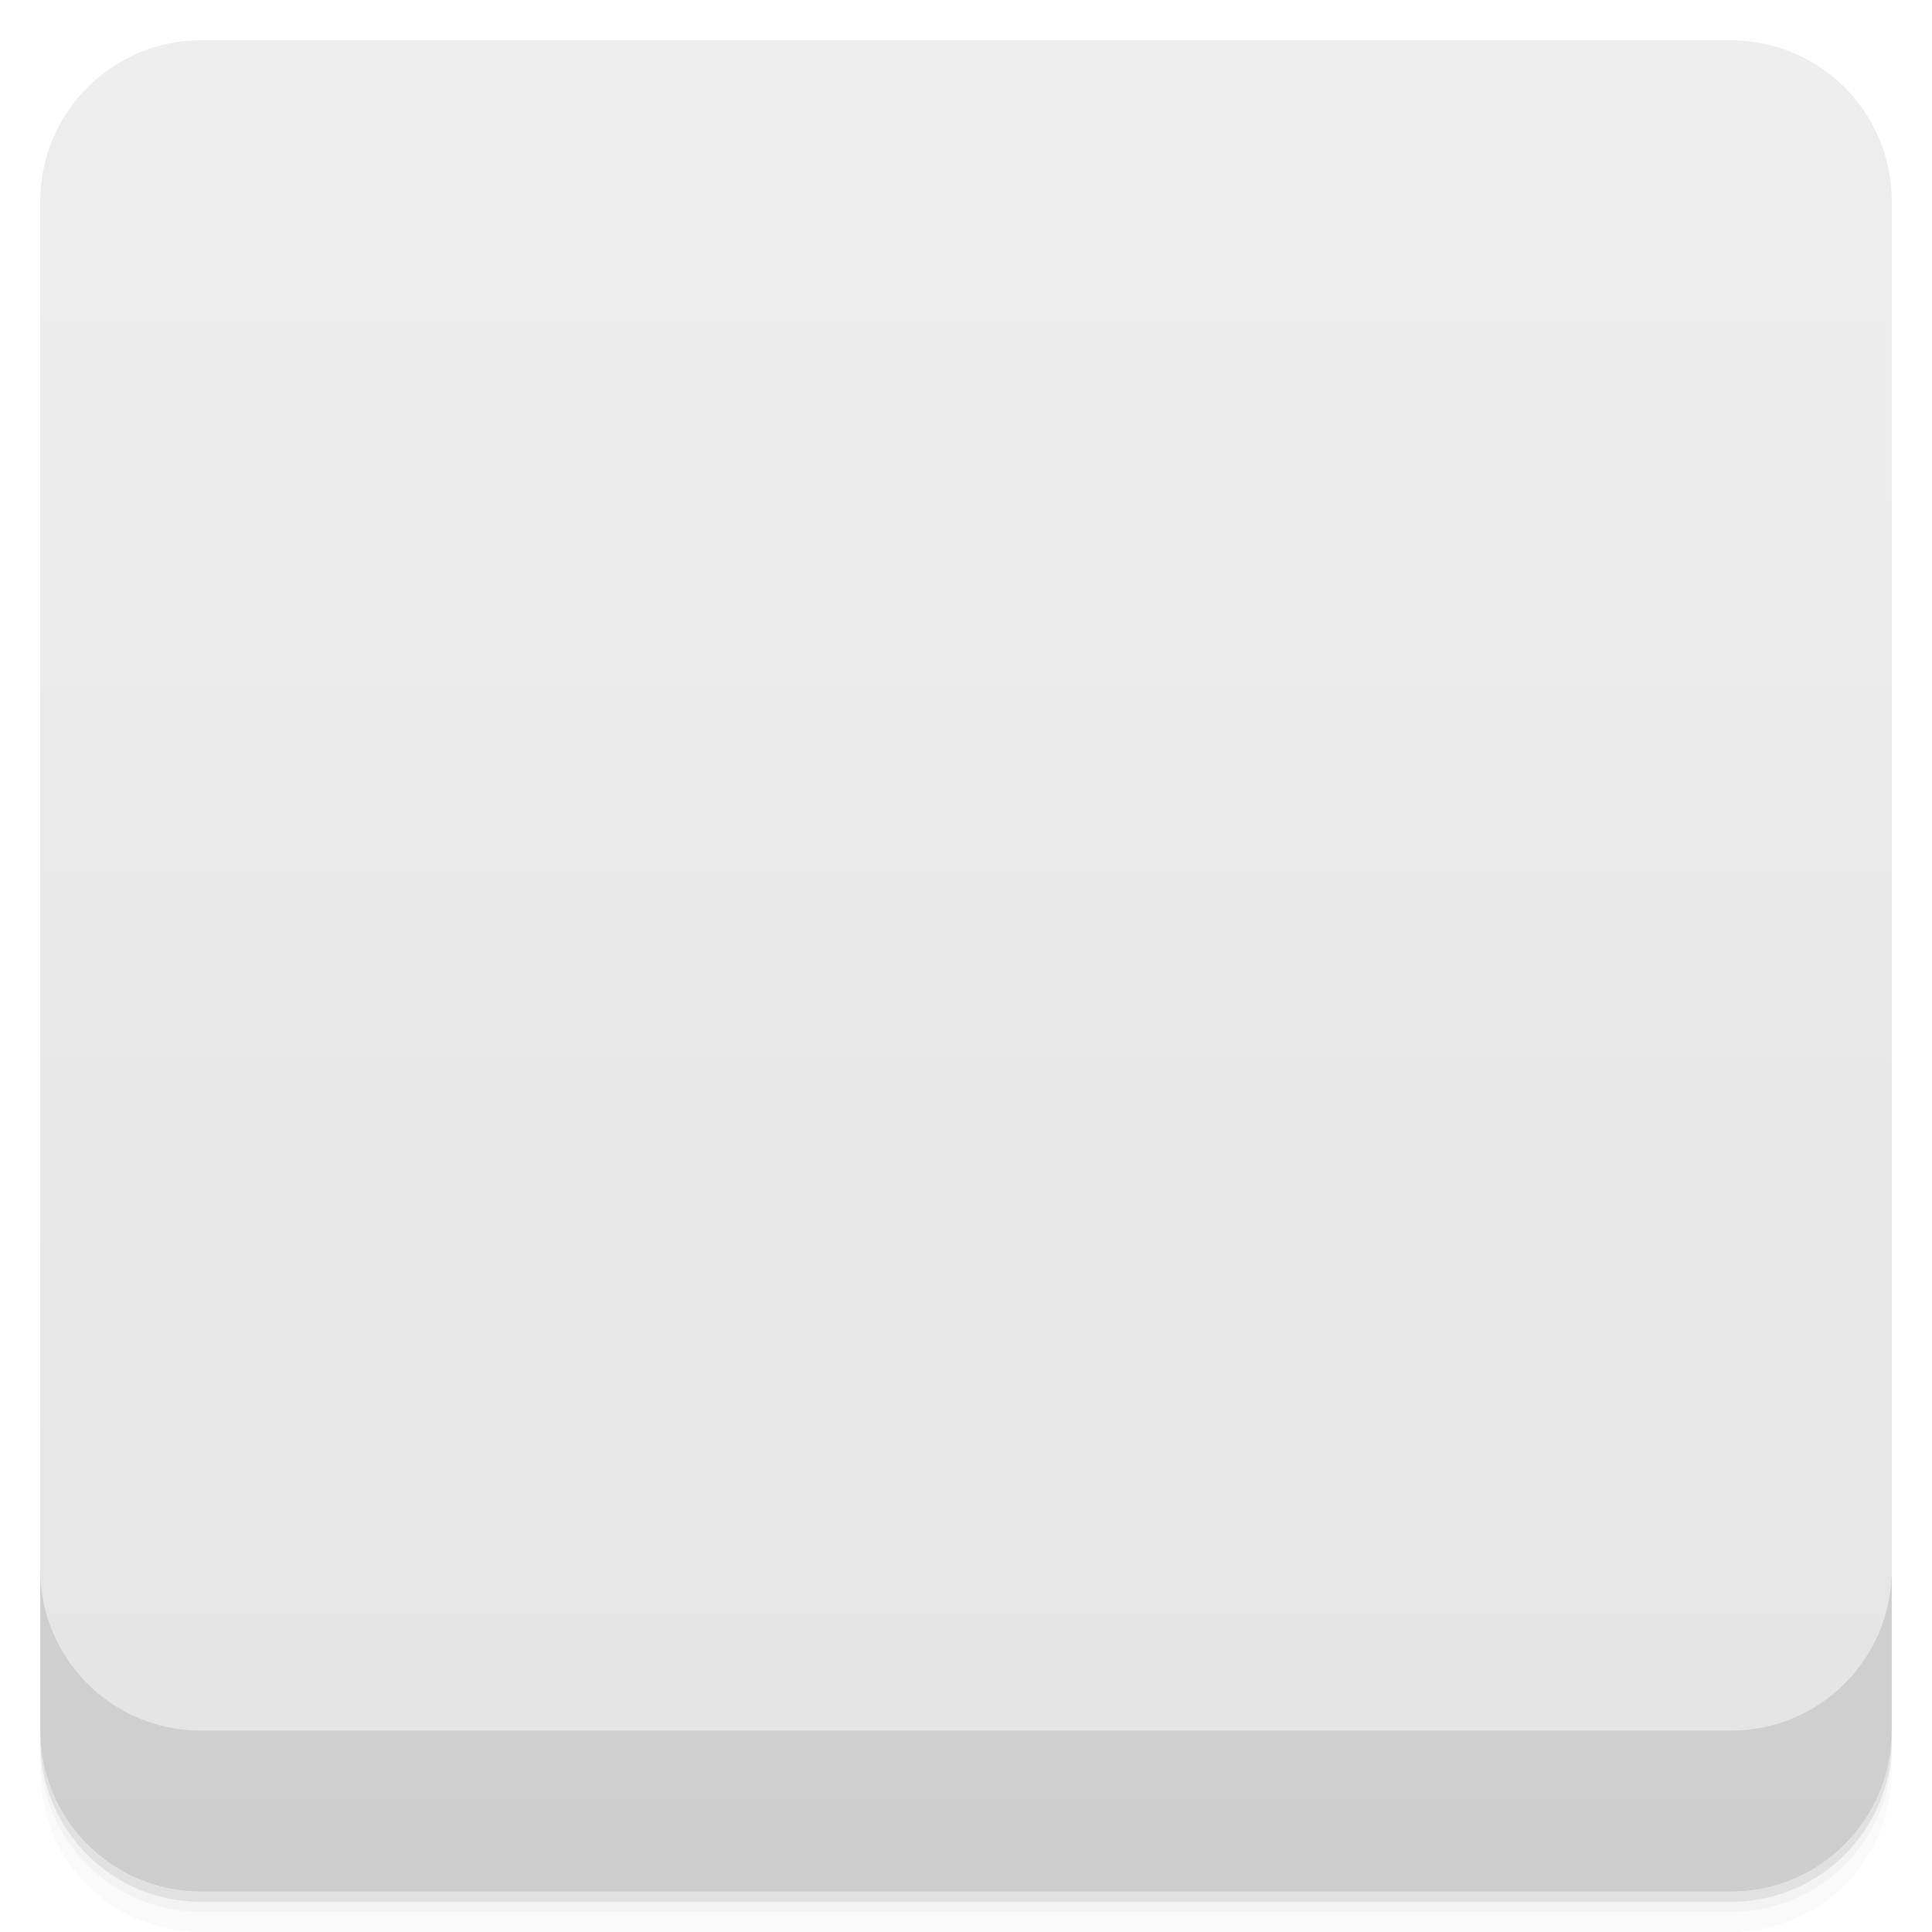
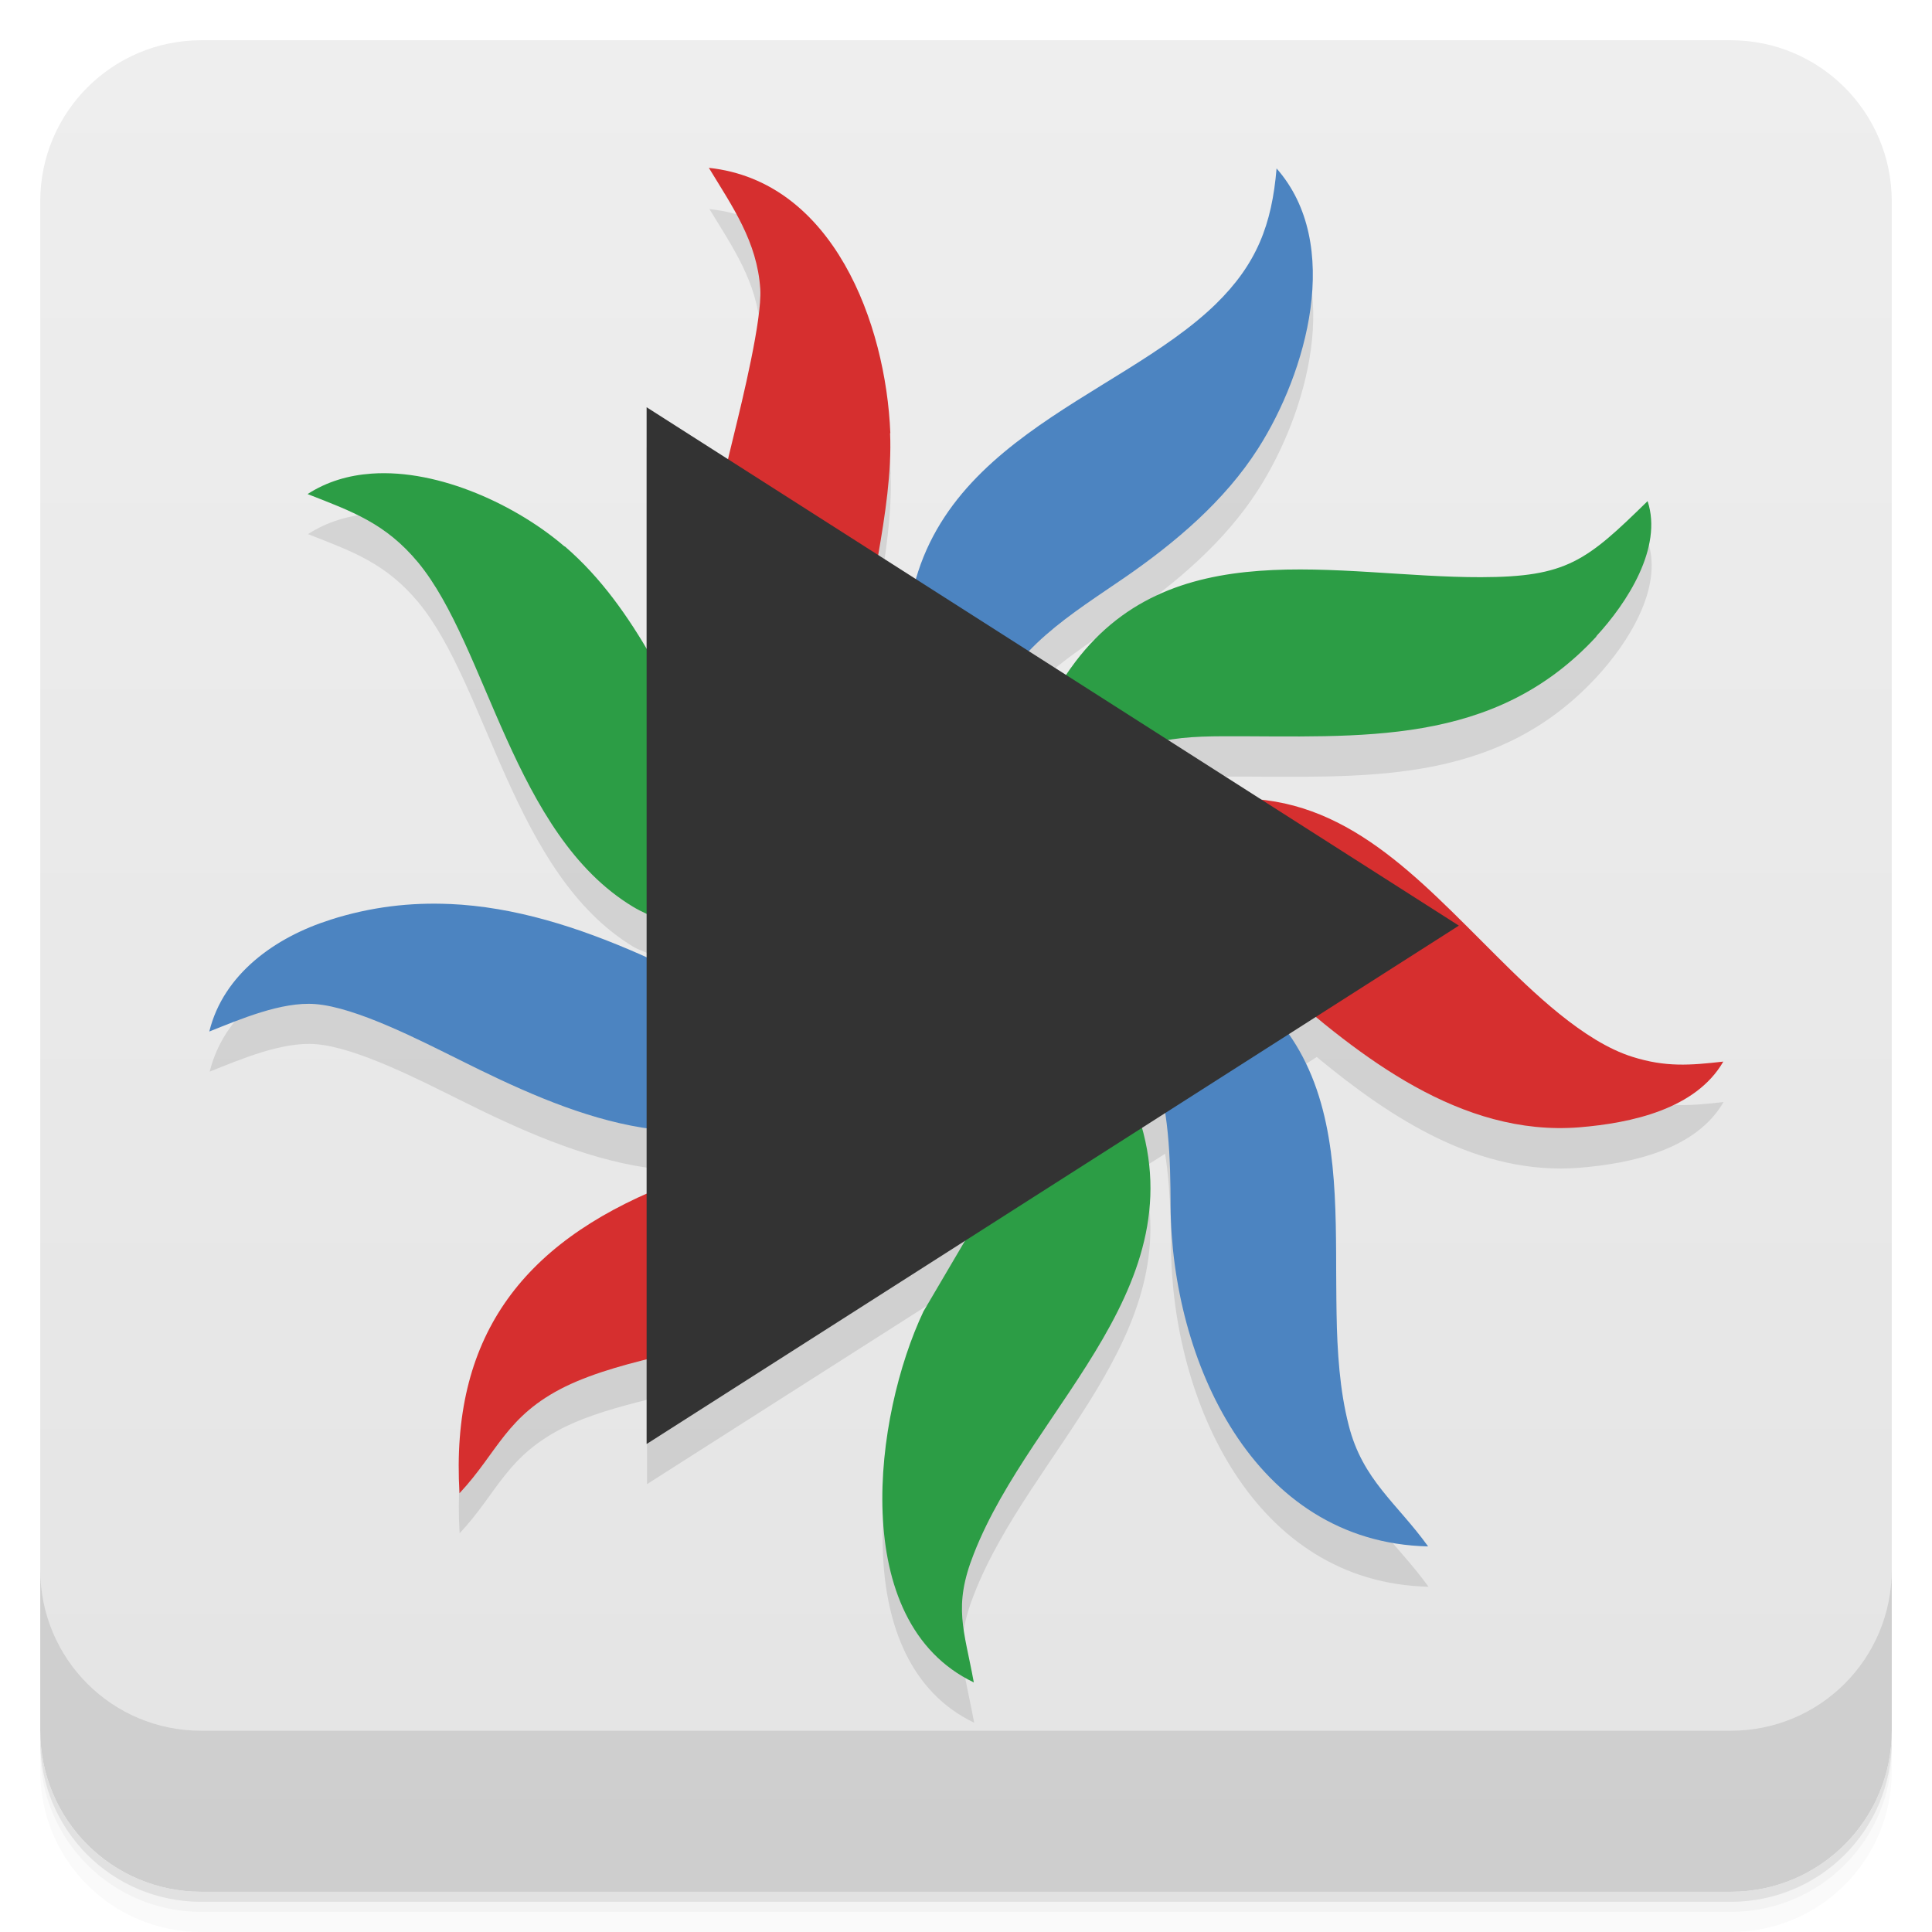
- <svg viewBox="0 0 48 48">
+ <svg xmlns="http://www.w3.org/2000/svg" version="1.1" viewBox="0 0 48 48">
  <defs>
-     <linearGradient id="linearGradient3764" x1="1" x2="47" gradientUnits="userSpaceOnUse" gradientTransform="translate(-48,0.00221467)">
-       <stop stop-color="#e4e4e4" stop-opacity="1" />
-       <stop offset="1" stop-color="#eee" stop-opacity="1" />
+     <linearGradient id="bg" x2="0" y1="1" y2="47" gradientUnits="userSpaceOnUse">
+       <stop style="stop-color:#eee" offset="0" />
+       <stop style="stop-color:#e4e4e4" offset="1" />
    </linearGradient>
-     <clipPath id="clipPath-632431514">
-       <g transform="translate(0,-1004.362)">
-         <rect rx="4" y="1005.36" x="1" height="46" width="46" fill="#1890d0" />
-       </g>
-     </clipPath>
-     <clipPath id="clipPath-646477842">
-       <g transform="translate(0,-1004.362)">
-         <rect rx="4" y="1005.36" x="1" height="46" width="46" fill="#1890d0" />
-       </g>
-     </clipPath>
  </defs>
-   <g>
-     <path d="m 1 43 l 0 0.25 c 0 2.216 1.784 4 4 4 l 38 0 c 2.216 0 4 -1.784 4 -4 l 0 -0.25 c 0 2.216 -1.784 4 -4 4 l -38 0 c -2.216 0 -4 -1.784 -4 -4 z m 0 0.5 l 0 0.5 c 0 2.216 1.784 4 4 4 l 38 0 c 2.216 0 4 -1.784 4 -4 l 0 -0.5 c 0 2.216 -1.784 4 -4 4 l -38 0 c -2.216 0 -4 -1.784 -4 -4 z" opacity="0.02" />
-     <path d="m 1 43.25 l 0 0.25 c 0 2.216 1.784 4 4 4 l 38 0 c 2.216 0 4 -1.784 4 -4 l 0 -0.25 c 0 2.216 -1.784 4 -4 4 l -38 0 c -2.216 0 -4 -1.784 -4 -4 z" opacity="0.05" />
-     <path d="m 1 43 l 0 0.25 c 0 2.216 1.784 4 4 4 l 38 0 c 2.216 0 4 -1.784 4 -4 l 0 -0.25 c 0 2.216 -1.784 4 -4 4 l -38 0 c -2.216 0 -4 -1.784 -4 -4 z" opacity="0.1" />
-   </g>
-   <g>
-     <rect width="46" height="46" x="-47" y="1" rx="4" transform="matrix(0,-1,1,0,0,0)" fill="url(#linearGradient3764)" fill-opacity="1" />
-   </g>
-   <g>
-     <g clip-path="url(#clipPath-632431514)">
-       <g opacity="0.1">
-         <g>
-           <path d="m 22.11 11.766 c 0.043 0.957 -0.129 2.063 -0.293 3.01 c -0.199 1.09 -0.629 2.684 -0.469 3.758 c 0.262 1.773 1.484 2.5 2.465 3.758 c -1 -0.082 -1.723 -0.277 -2.633 -0.711 c -0.668 -0.32 -1.328 -0.691 -1.867 -1.203 c -2.449 -2.336 -1.797 -5.699 -1.074 -8.617 c 0.195 -0.801 0.691 -2.828 0.645 -3.582 c -0.078 -1.18 -0.688 -2.039 -1.277 -3.01 c 3.094 0.332 4.398 3.875 4.508 6.586 m -0.004 0.008" stroke="none" fill-rule="nonzero" fill-opacity="1" fill="#000" />
-           <path d="m 31.25 12.145 c -0.828 1.297 -2.047 2.328 -3.301 3.195 c -1.32 0.91 -2.805 1.781 -3.375 3.387 c -0.348 1.027 -0.195 2.152 0 3.195 c -0.992 -0.566 -1.465 -1.762 -1.75 -2.82 c -0.156 -0.574 -0.34 -1.668 -0.309 -2.258 c 0.223 -4.844 5.207 -5.879 7.684 -8.289 c 1.02 -0.996 1.395 -1.977 1.512 -3.371 c 1.656 1.879 0.746 5.074 -0.461 6.961 m 0 0" stroke="none" fill-rule="nonzero" fill-opacity="1" fill="#000" />
-           <path d="m 14.03 14.574 c 3.633 3.129 3.418 9.211 8.848 8.289 c -1.156 1.797 -5.473 1.676 -7.156 0.664 c -2.98 -1.797 -3.617 -6.469 -5.34 -8.555 c -0.809 -0.973 -1.629 -1.262 -2.746 -1.699 c 1.918 -1.242 4.836 -0.031 6.383 1.301 m 0.012 0" stroke="none" fill-rule="nonzero" fill-opacity="1" fill="#000" />
-           <path d="m 39.656 16.813 c -2.551 2.762 -5.871 2.469 -9.258 2.477 c -1.535 0.004 -2.418 0.164 -3.539 1.332 c -0.566 0.594 -0.871 1.395 -1.539 1.863 c 0 -1.188 0.027 -1.844 0.383 -3.01 c 0.211 -0.691 0.473 -1.289 0.895 -1.879 c 2.445 -3.441 6.637 -2.25 10.191 -2.258 c 2.129 -0.004 2.617 -0.398 4.141 -1.898 c 0.383 1.156 -0.512 2.531 -1.273 3.355 m 0 0.004" stroke="none" fill-rule="nonzero" fill-opacity="1" fill="#000" />
-           <path d="m 27.2 21.902 c 0.73 -0.43 1.422 -0.73 2.258 -0.914 c 3.469 -0.762 5.469 1.531 7.707 3.754 c 0.891 0.887 2.168 2.137 3.387 2.516 c 0.82 0.258 1.422 0.211 2.254 0.117 c -0.684 1.184 -2.289 1.527 -3.578 1.633 c -2.949 0.234 -5.453 -1.754 -7.52 -3.578 c -0.789 -0.691 -1.449 -1.43 -2.445 -1.832 c -1.559 -0.625 -2.672 -0.012 -4.141 0.379 c 0.547 -1.016 1.074 -1.512 2.07 -2.09 m 0.008 0.016" stroke="none" fill-rule="nonzero" fill-opacity="1" fill="#000" />
-           <path d="m 8.207 23.848 c 2.68 -0.852 5.211 -0.23 7.711 0.871 c 1.027 0.453 2.043 1.047 3.195 1.117 c 1.543 0.086 2.613 -1.137 3.949 -1.656 c -0.363 1.047 -0.711 1.754 -1.414 2.633 c -0.469 0.59 -0.961 1.02 -1.594 1.43 c -2.809 1.816 -5.984 0.418 -8.648 -0.914 c -0.934 -0.461 -2.555 -1.305 -3.578 -1.383 c -0.832 -0.066 -1.867 0.375 -2.633 0.68 c 0.352 -1.434 1.648 -2.348 3.01 -2.777 m 0.023 0" stroke="none" fill-rule="nonzero" fill-opacity="1" fill="#000" />
-           <path d="m 26.824 24.18 c 0.914 0.012 1.582 0.129 2.445 0.465 c 0.555 0.219 1.223 0.555 1.691 0.926 c 3.359 2.668 1.648 7.348 2.543 10.836 c 0.344 1.363 1.199 1.934 1.973 3.01 c -4.359 -0.098 -6.375 -4.648 -6.398 -8.461 c -0.004 -1.129 -0.031 -2.516 -0.465 -3.578 c -0.344 -0.836 -1.063 -1.613 -1.789 -2.137 c -0.57 -0.406 -1.074 -0.477 -1.508 -1.059 c 0 0 1.508 0 1.508 0 m 0 0" stroke="none" fill-rule="nonzero" fill-opacity="1" fill="#000" />
-           <path d="m 24.379 27.941 c -0.012 0.797 -0.078 1.309 -0.332 2.07 c -1.504 4.555 -7.04 3.996 -10.01 5.434 c -1.477 0.727 -1.676 1.629 -2.633 2.652 c -0.227 -3.836 1.512 -6.188 5.078 -7.625 c 2.855 -1.152 5.629 -0.77 6.875 -4.223 c 0.215 -0.602 0.238 -0.883 0.273 -1.508 c 0.852 0.922 0.762 2.01 0.75 3.195 m 0.004 0.004" stroke="none" fill-rule="nonzero" fill-opacity="1" fill="#000" />
-           <path d="m 26.953 26.438 c 0.449 0.531 0.906 1.234 1.172 1.879 c 1.848 4.52 -2.48 7.551 -3.938 11.285 c -0.523 1.32 -0.238 1.883 0 3.195 c -3.148 -1.508 -2.477 -6.629 -1.25 -9.219 c 0 0 1.105 -1.879 1.105 -1.879 c 0.598 -0.961 1.398 -2.063 1.566 -3.195 c 0.191 -1.359 -0.621 -2.621 -1.223 -3.762 c 1.141 0.234 1.828 0.813 2.563 1.695 m -0.004 0" stroke="none" fill-rule="nonzero" fill-opacity="1" fill="#000" />
-           <path d="m 16.06 36.875 l 0 -25.758 l 20.18 12.879 m -20.18 12.879" stroke="none" fill-rule="nonzero" fill-opacity="1" fill="#000" />
-         </g>
-       </g>
-     </g>
-   </g>
-   <g>
-     <g clip-path="url(#clipPath-646477842)">
-       <g transform="translate(0,-1)">
-         <g>
-           <path d="m 22.11 11.766 c 0.043 0.957 -0.129 2.063 -0.293 3.01 c -0.199 1.09 -0.629 2.684 -0.469 3.758 c 0.262 1.773 1.484 2.5 2.465 3.758 c -1 -0.082 -1.723 -0.277 -2.633 -0.711 c -0.668 -0.32 -1.328 -0.691 -1.867 -1.203 c -2.449 -2.336 -1.797 -5.699 -1.074 -8.617 c 0.195 -0.801 0.691 -2.828 0.645 -3.582 c -0.078 -1.18 -0.688 -2.039 -1.277 -3.01 c 3.094 0.332 4.398 3.875 4.508 6.586 m -0.004 0.008" fill="#d62f2f" stroke="none" fill-rule="nonzero" fill-opacity="1" />
-           <path d="m 31.25 12.145 c -0.828 1.297 -2.047 2.328 -3.301 3.195 c -1.32 0.91 -2.805 1.781 -3.375 3.387 c -0.348 1.027 -0.195 2.152 0 3.195 c -0.992 -0.566 -1.465 -1.762 -1.75 -2.82 c -0.156 -0.574 -0.34 -1.668 -0.309 -2.258 c 0.223 -4.844 5.207 -5.879 7.684 -8.289 c 1.02 -0.996 1.395 -1.977 1.512 -3.371 c 1.656 1.879 0.746 5.074 -0.461 6.961 m 0 0" fill="#4c84c1" stroke="none" fill-rule="nonzero" fill-opacity="1" />
-           <path d="m 14.03 14.574 c 3.633 3.129 3.418 9.211 8.848 8.289 c -1.156 1.797 -5.473 1.676 -7.156 0.664 c -2.98 -1.797 -3.617 -6.469 -5.34 -8.555 c -0.809 -0.973 -1.629 -1.262 -2.746 -1.699 c 1.918 -1.242 4.836 -0.031 6.383 1.301 m 0.012 0" fill="#2c9c45" stroke="none" fill-rule="nonzero" fill-opacity="1" />
-           <path d="m 39.656 16.813 c -2.551 2.762 -5.871 2.469 -9.258 2.477 c -1.535 0.004 -2.418 0.164 -3.539 1.332 c -0.566 0.594 -0.871 1.395 -1.539 1.863 c 0 -1.188 0.027 -1.844 0.383 -3.01 c 0.211 -0.691 0.473 -1.289 0.895 -1.879 c 2.445 -3.441 6.637 -2.25 10.191 -2.258 c 2.129 -0.004 2.617 -0.398 4.141 -1.898 c 0.383 1.156 -0.512 2.531 -1.273 3.355 m 0 0.004" fill="#2c9c45" stroke="none" fill-rule="nonzero" fill-opacity="1" />
-           <path d="m 27.2 21.902 c 0.73 -0.43 1.422 -0.73 2.258 -0.914 c 3.469 -0.762 5.469 1.531 7.707 3.754 c 0.891 0.887 2.168 2.137 3.387 2.516 c 0.82 0.258 1.422 0.211 2.254 0.117 c -0.684 1.184 -2.289 1.527 -3.578 1.633 c -2.949 0.234 -5.453 -1.754 -7.52 -3.578 c -0.789 -0.691 -1.449 -1.43 -2.445 -1.832 c -1.559 -0.625 -2.672 -0.012 -4.141 0.379 c 0.547 -1.016 1.074 -1.512 2.07 -2.09 m 0.008 0.016" fill="#d62f2f" stroke="none" fill-rule="nonzero" fill-opacity="1" />
-           <path d="m 8.207 23.848 c 2.68 -0.852 5.211 -0.23 7.711 0.871 c 1.027 0.453 2.043 1.047 3.195 1.117 c 1.543 0.086 2.613 -1.137 3.949 -1.656 c -0.363 1.047 -0.711 1.754 -1.414 2.633 c -0.469 0.59 -0.961 1.02 -1.594 1.43 c -2.809 1.816 -5.984 0.418 -8.648 -0.914 c -0.934 -0.461 -2.555 -1.305 -3.578 -1.383 c -0.832 -0.066 -1.867 0.375 -2.633 0.68 c 0.352 -1.434 1.648 -2.348 3.01 -2.777 m 0.023 0" fill="#4c84c1" stroke="none" fill-rule="nonzero" fill-opacity="1" />
-           <path d="m 26.824 24.18 c 0.914 0.012 1.582 0.129 2.445 0.465 c 0.555 0.219 1.223 0.555 1.691 0.926 c 3.359 2.668 1.648 7.348 2.543 10.836 c 0.344 1.363 1.199 1.934 1.973 3.01 c -4.359 -0.098 -6.375 -4.648 -6.398 -8.461 c -0.004 -1.129 -0.031 -2.516 -0.465 -3.578 c -0.344 -0.836 -1.063 -1.613 -1.789 -2.137 c -0.57 -0.406 -1.074 -0.477 -1.508 -1.059 c 0 0 1.508 0 1.508 0 m 0 0" fill="#4c84c1" stroke="none" fill-rule="nonzero" fill-opacity="1" />
-           <path d="m 24.379 27.941 c -0.012 0.797 -0.078 1.309 -0.332 2.07 c -1.504 4.555 -7.04 3.996 -10.01 5.434 c -1.477 0.727 -1.676 1.629 -2.633 2.652 c -0.227 -3.836 1.512 -6.188 5.078 -7.625 c 2.855 -1.152 5.629 -0.77 6.875 -4.223 c 0.215 -0.602 0.238 -0.883 0.273 -1.508 c 0.852 0.922 0.762 2.01 0.75 3.195 m 0.004 0.004" fill="#d62f2f" stroke="none" fill-rule="nonzero" fill-opacity="1" />
-           <path d="m 26.953 26.438 c 0.449 0.531 0.906 1.234 1.172 1.879 c 1.848 4.52 -2.48 7.551 -3.938 11.285 c -0.523 1.32 -0.238 1.883 0 3.195 c -3.148 -1.508 -2.477 -6.629 -1.25 -9.219 c 0 0 1.105 -1.879 1.105 -1.879 c 0.598 -0.961 1.398 -2.063 1.566 -3.195 c 0.191 -1.359 -0.621 -2.621 -1.223 -3.762 c 1.141 0.234 1.828 0.813 2.563 1.695 m -0.004 0" fill="#2c9c45" stroke="none" fill-rule="nonzero" fill-opacity="1" />
-           <path d="m 16.06 36.875 l 0 -25.758 l 20.18 12.879 m -20.18 12.879" fill="#333" stroke="none" fill-rule="nonzero" fill-opacity="1" />
-         </g>
-       </g>
-     </g>
-   </g>
-   <g>
-     <g transform="translate(0,-1004.362)">
-       <path d="m 1 1043.36 0 4 c 0 2.216 1.784 4 4 4 l 38 0 c 2.216 0 4 -1.784 4 -4 l 0 -4 c 0 2.216 -1.784 4 -4 4 l -38 0 c -2.216 0 -4 -1.784 -4 -4 z" opacity="0.1" />
-     </g>
-   </g>
+   <path d="m1 43v0.25c0 2.216 1.784 4 4 4h38c2.216 0 4-1.784 4-4v-0.25c0 2.216-1.784 4-4 4h-38c-2.216 0-4-1.784-4-4zm0 0.5v0.5c0 2.216 1.784 4 4 4h38c2.216 0 4-1.784 4-4v-0.5c0 2.216-1.784 4-4 4h-38c-2.216 0-4-1.784-4-4z" style="opacity:.02" />
+   <path d="m1 43.25v0.25c0 2.216 1.784 4 4 4h38c2.216 0 4-1.784 4-4v-0.25c0 2.216-1.784 4-4 4h-38c-2.216 0-4-1.784-4-4z" style="opacity:.05" />
+   <path d="m1 43v0.25c0 2.216 1.784 4 4 4h38c2.216 0 4-1.784 4-4v-0.25c0 2.216-1.784 4-4 4h-38c-2.216 0-4-1.784-4-4z" style="opacity:.1" />
+   <rect x="1" y="1" width="46" height="46" rx="4" style="fill:url(#bg)" />
+   <path d="m1 39v4c0 2.216 1.784 4 4 4h38c2.216 0 4-1.784 4-4v-4c0 2.216-1.784 4-4 4h-38c-2.216 0-4-1.784-4-4z" style="opacity:.1" />
+   <path d="m17.612 5.171c0.589 0.971 1.199 1.83 1.277 3.01 0.046 0.754-0.451 2.781-0.646 3.582-0.053 0.213-0.102 0.431-0.152 0.648l-2.025-1.293v6c-0.549-0.925-1.184-1.817-2.031-2.547-1.547-1.332-4.465-2.543-6.383-1.301 1.117 0.437 1.937 0.726 2.746 1.699 1.723 2.086 2.36 6.758 5.34 8.555 0.096 0.058 0.226 0.101 0.338 0.152v1.104c-0.047-0.021-0.095-0.044-0.143-0.064-2.5-1.101-5.03-1.723-7.711-0.871l-2e-3 2e-3c-1.362 0.429-2.658 1.343-3.01 2.777 0.766-0.305 1.801-0.748 2.633-0.682 1.023 0.078 2.644 0.922 3.578 1.383 1.447 0.724 3.046 1.449 4.654 1.686v1.654c-3.268 1.451-4.874 3.755-4.656 7.43 0.957-1.023 1.156-1.925 2.633-2.652 0.586-0.284 1.288-0.483 2.023-0.666v2.096l7.906-5.04-1.029 1.748c-1.227 2.59-1.898 7.711 1.25 9.219-0.238-1.312-0.523-1.875 0-3.195 1.38-3.535 5.323-6.441 4.172-10.576l0.574-0.365c0.118 0.772 0.142 1.582 0.145 2.295 0.023 3.813 2.039 8.365 6.398 8.463-0.774-1.076-1.629-1.649-1.973-3.01-0.78-3.041 0.416-6.985-1.488-9.715l0.684-0.436c1.866 1.543 4.03 2.95 6.529 2.752 1.289-0.106 2.894-0.449 3.578-1.633-0.832 0.094-1.434 0.141-2.254-0.117-1.219-0.379-2.498-1.629-3.389-2.516-1.797-1.785-3.442-3.612-5.816-3.869l-2.33-1.486c0.408-0.072 0.855-0.096 1.381-0.098 3.387-8e-3 6.707 0.285 9.258-2.477 0.761-0.824 1.656-2.199 1.273-3.355-1.524 1.493-2.01 1.887-4.141 1.891-3.554 8e-3 -7.746-1.18-10.191 2.258-0.041 0.058-0.075 0.116-0.113 0.174l-0.928-0.592c0.689-0.721 1.572-1.272 2.393-1.838 1.254-0.867 2.473-1.898 3.301-3.195 1.207-1.887 2.117-5.082 0.461-6.961-0.117 1.394-0.492 2.375-1.512 3.371-2.206 2.146-6.392 3.209-7.441 6.836l-0.943-0.602c0-4e-3 0 0 2e-3 -0.014 0.164-0.947 0.336-2.053 0.293-3.01h6e-3c-0.11-2.711-1.414-6.254-4.508-6.586z" style="opacity:.1" />
+   <path d="m17.612 4.171c0.589 0.971 1.199 1.83 1.277 3.01 0.046 0.754-0.451 2.781-0.646 3.582-0.723 2.918-1.375 6.281 1.074 8.617 0.539 0.512 1.199 0.881 1.867 1.201 0.91 0.434 1.633 0.631 2.633 0.713-0.981-1.258-2.203-1.987-2.465-3.76-0.16-1.074 0.27-2.668 0.469-3.758 0.164-0.947 0.336-2.053 0.293-3.01l6e-3 -0.01c-0.11-2.711-1.414-6.254-4.508-6.586zm13.09 15.67c-0.391 6e-3 -0.803 0.053-1.236 0.148-0.836 0.184-1.528 0.484-2.258 0.914l-8e-3 -0.016c-0.996 0.578-1.523 1.074-2.07 2.09 1.469-0.391 2.584-1 4.143-0.379 0.996 0.402 1.654 1.141 2.443 1.832 2.067 1.824 4.572 3.812 7.521 3.578 1.289-0.106 2.894-0.449 3.578-1.633-0.832 0.094-1.434 0.141-2.254-0.117-1.219-0.379-2.498-1.629-3.389-2.516-1.958-1.945-3.733-3.944-6.471-3.902zm-7.06 3.9c-0.035 0.625-0.058 0.906-0.273 1.508-1.246 3.453-4.02 3.073-6.875 4.225-3.566 1.437-5.305 3.789-5.078 7.625 0.957-1.023 1.156-1.925 2.633-2.652 2.97-1.438 8.506-0.879 10.01-5.434 0.254-0.761 0.32-1.273 0.332-2.07l2e-3 -6e-3c0.012-1.185 0.102-2.273-0.75-3.195z" style="fill:#d62f2f" />
+   <path d="m31.716 4.185c-0.117 1.394-0.492 2.375-1.512 3.371-2.477 2.41-7.461 3.445-7.684 8.289-0.031 0.59 0.153 1.684 0.309 2.258 0.285 1.058 0.758 2.254 1.75 2.82-0.195-1.043-0.348-2.168 0-3.195 0.57-1.606 2.055-2.477 3.375-3.387 1.254-0.867 2.473-1.898 3.301-3.195 1.207-1.887 2.117-5.082 0.461-6.961zm-20.545 18.275c-0.969-0.043-1.954 0.069-2.959 0.389l-2e-3 2e-3c-1.362 0.429-2.658 1.343-3.01 2.777 0.766-0.305 1.801-0.748 2.633-0.682 1.023 0.078 2.644 0.922 3.578 1.383 2.664 1.332 5.839 2.73 8.648 0.914 0.633-0.41 1.125-0.84 1.594-1.43 0.703-0.879 1.051-1.586 1.414-2.633-1.336 0.519-2.406 1.742-3.949 1.656-1.152-0.07-2.168-0.664-3.195-1.117-1.563-0.688-3.136-1.189-4.752-1.26zm15.658 0.721v2e-3h-1.508c0.434 0.582 0.938 0.653 1.508 1.059 0.726 0.524 1.445 1.303 1.789 2.139 0.434 1.062 0.461 2.447 0.465 3.576 0.023 3.813 2.039 8.365 6.398 8.463-0.774-1.076-1.629-1.649-1.973-3.01-0.895-3.488 0.816-8.168-2.543-10.836-0.468-0.371-1.136-0.707-1.691-0.926-0.863-0.336-1.531-0.453-2.445-0.465z" style="fill:#4c84c1" />
+   <path d="m9.23 11.767c-0.567 0.04-1.108 0.197-1.588 0.508 1.117 0.437 1.937 0.726 2.746 1.699 1.723 2.086 2.36 6.758 5.34 8.555 1.683 1.012 6 1.133 7.156-0.664-5.43 0.922-5.217-5.16-8.85-8.289h-0.01c-1.16-0.999-3.093-1.93-4.795-1.809zm31.705 0.682c-1.524 1.493-2.01 1.887-4.141 1.891-3.554 8e-3 -7.746-1.18-10.191 2.258-0.422 0.59-0.684 1.188-0.895 1.879-0.356 1.166-0.383 1.822-0.383 3.01 0.668-0.468 0.973-1.269 1.539-1.863 1.121-1.168 2-1.328 3.539-1.332 3.387-8e-3 6.707 0.285 9.258-2.477v-0.01c0.761-0.824 1.656-2.199 1.273-3.355zm-16.545 11.295c0.602 1.141 1.414 2.403 1.223 3.762-0.168 1.132-0.966 2.234-1.564 3.195l-1.105 1.879c-1.227 2.59-1.898 7.711 1.25 9.219-0.238-1.312-0.523-1.875 0-3.195 1.458-3.734 5.785-6.765 3.938-11.285-0.266-0.645-0.723-1.348-1.172-1.879h-6e-3c-0.735-0.882-1.421-1.461-2.563-1.695z" style="fill:#2c9d45" />
+   <path d="m16.065 35.876v-25.758l20.18 12.879m-20.18 12.879" style="fill:#333" />
</svg>
